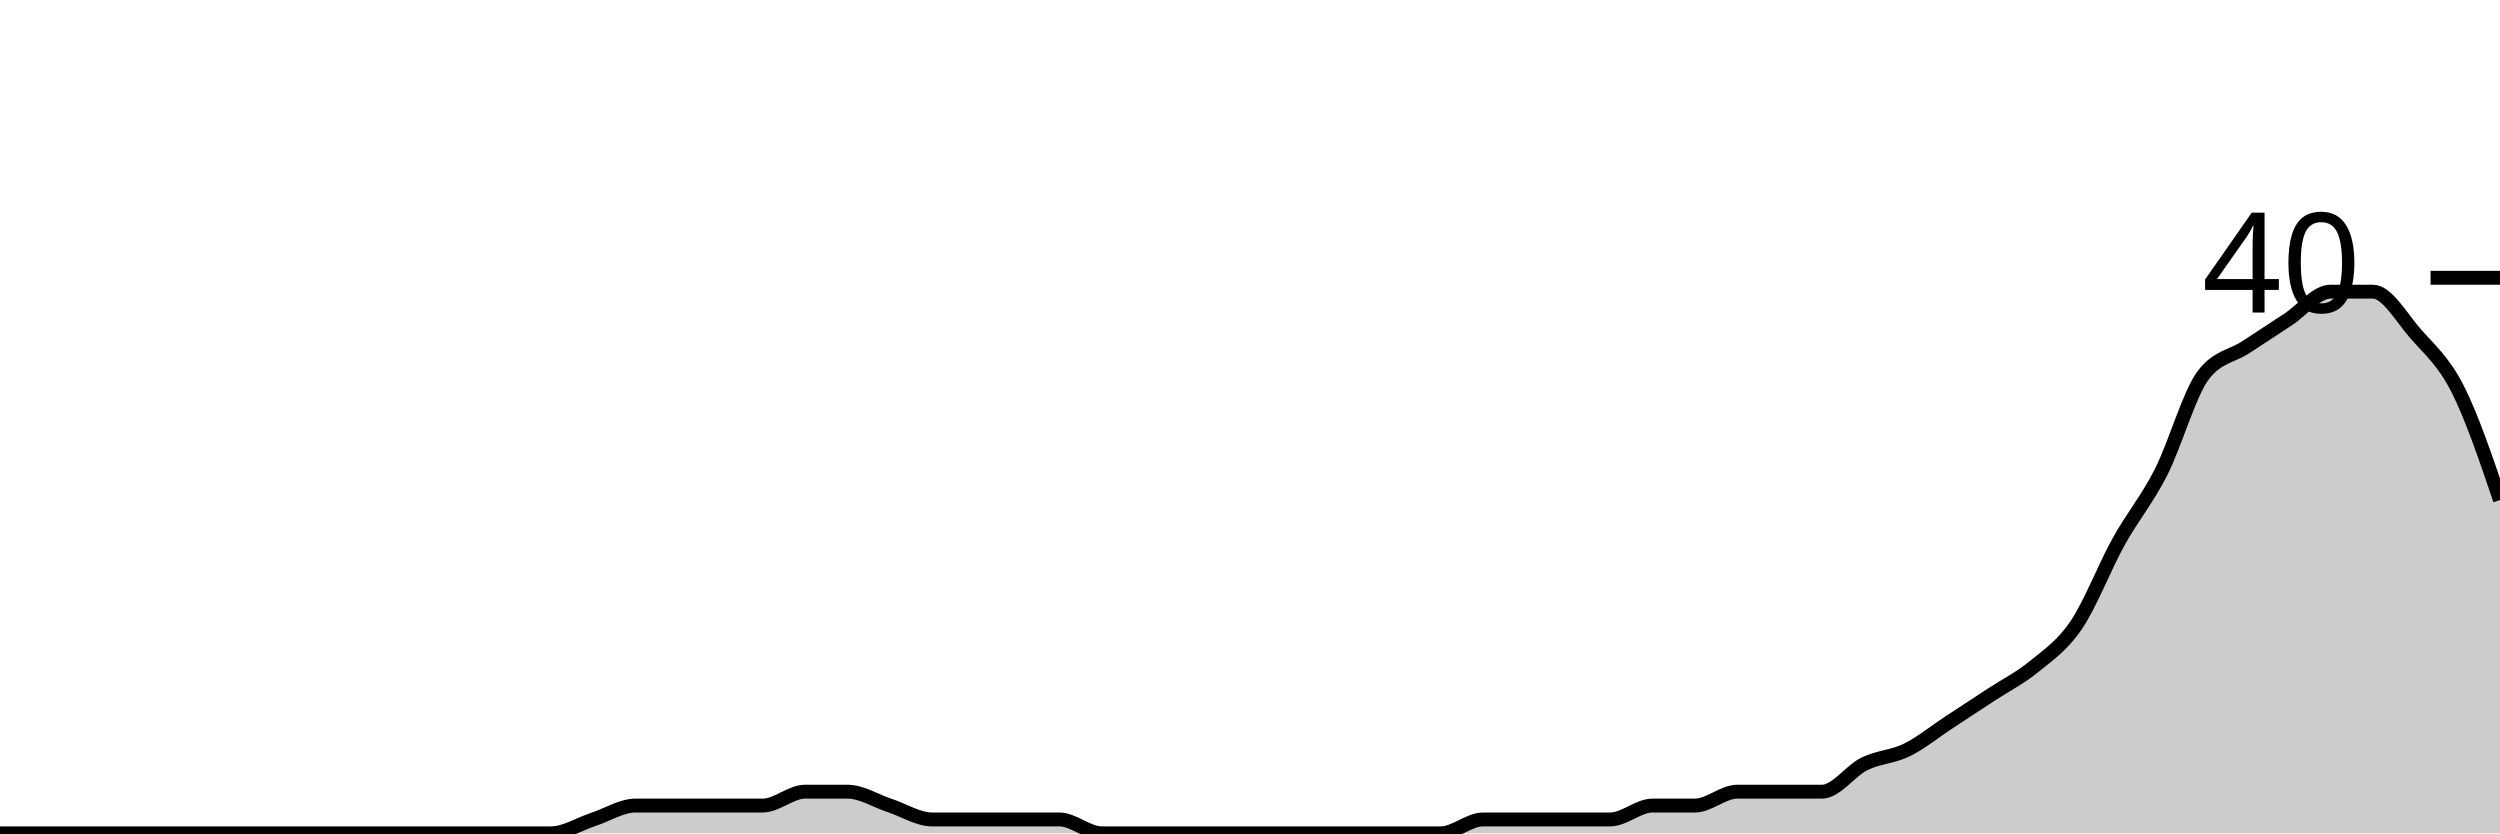
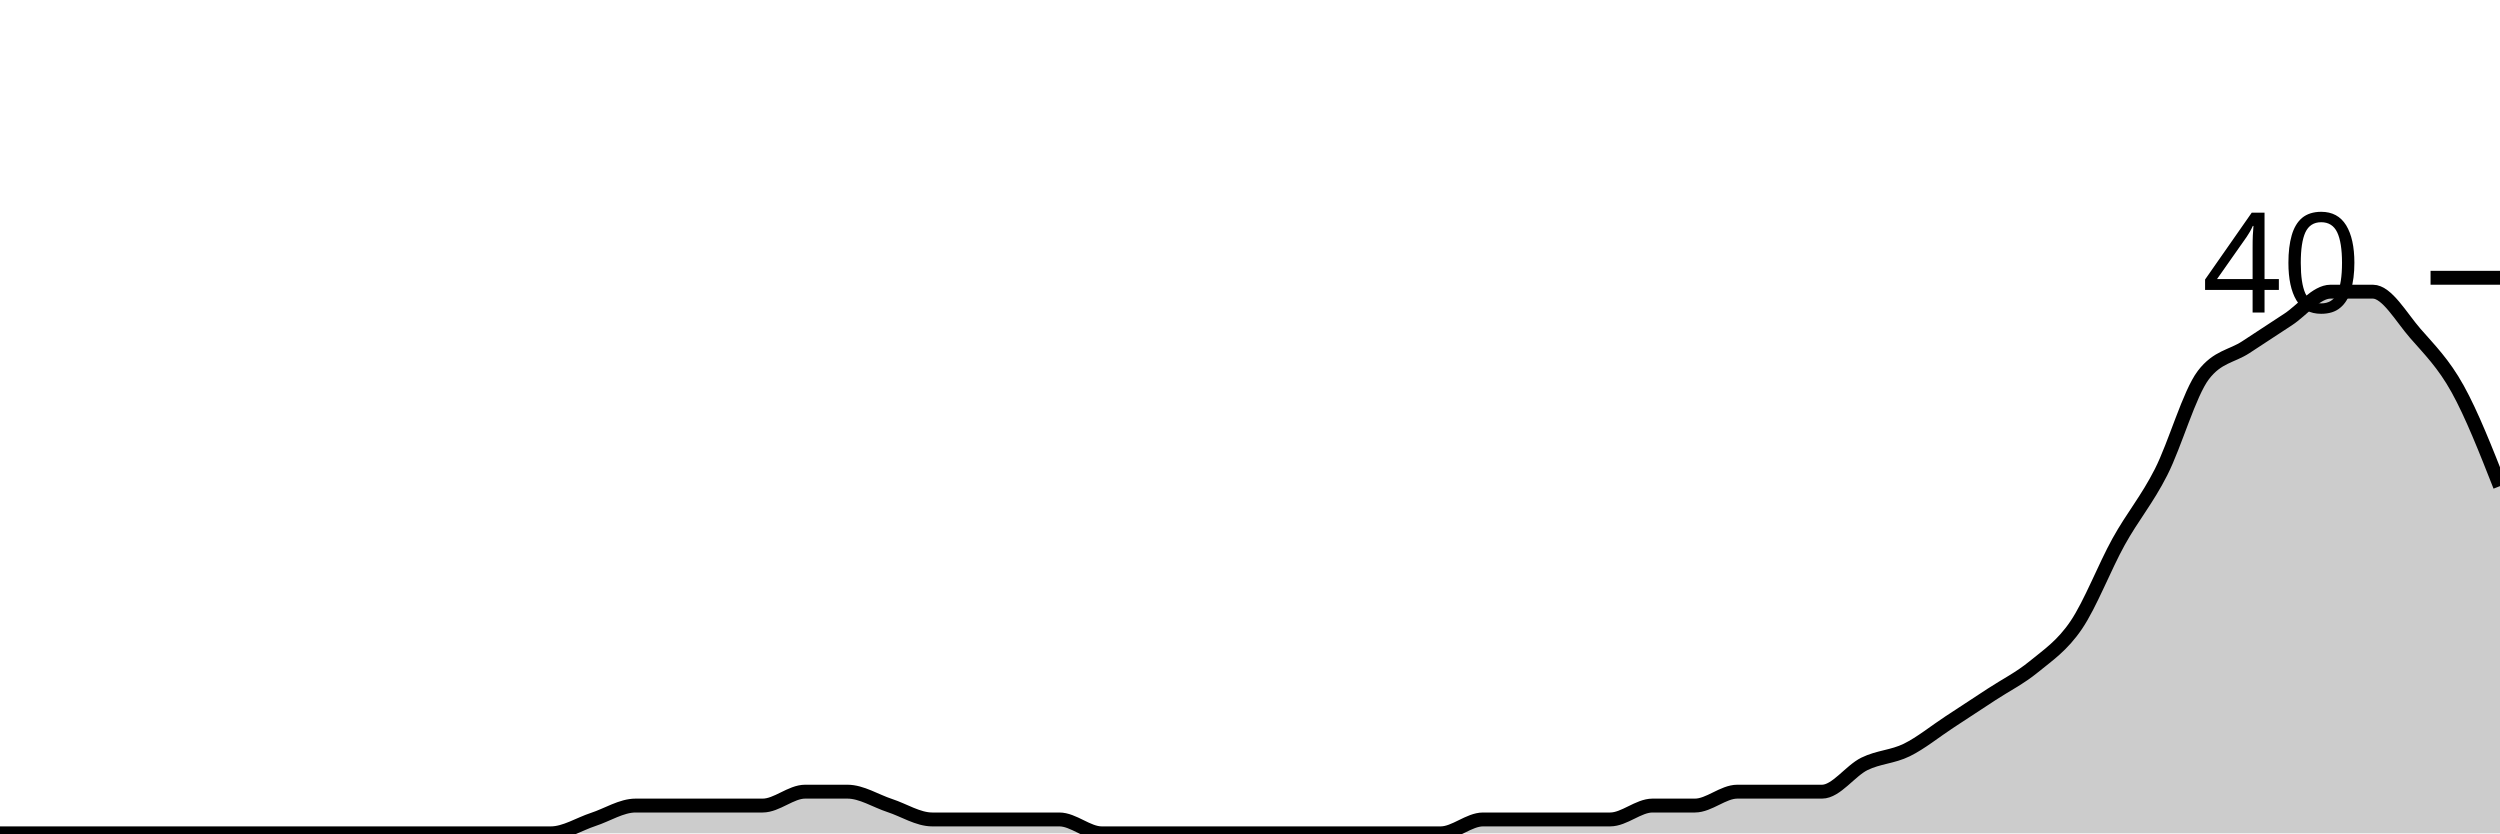
<svg xmlns="http://www.w3.org/2000/svg" viewBox="0 0 180 60">
  <g transform="translate(0,20)">
-     <path class="area" fill="rgba(0, 0, 0, 0.2)" d="M0,40C1.017,40,2.034,40,3.051,40C4.068,40,5.085,40,6.102,40C7.119,40,8.136,40,9.153,40C10.169,40,11.186,40,12.203,40C13.22,40,14.237,40,15.254,40C16.271,40,17.288,40,18.305,40C19.322,40,20.339,40,21.356,40C22.373,40,23.39,40,24.407,40C25.424,40,26.441,40,27.458,40C28.475,40,29.492,40,30.508,40C31.525,40,32.542,40,33.559,40C34.576,40,35.593,40,36.61,40C37.627,40,38.644,40,39.661,40C40.678,40,41.695,39.333,42.712,39C43.729,38.667,44.746,38,45.763,38C46.78,38,47.797,38,48.814,38C49.831,38,50.847,38,51.864,38C52.881,38,53.898,38,54.915,38C55.932,38,56.949,37,57.966,37C58.983,37,60,37,61.017,37C62.034,37,63.051,37.667,64.068,38C65.085,38.333,66.102,39,67.119,39C68.136,39,69.153,39,70.169,39C71.186,39,72.203,39,73.22,39C74.237,39,75.254,39,76.271,39C77.288,39,78.305,40,79.322,40C80.339,40,81.356,40,82.373,40C83.39,40,84.407,40,85.424,40C86.441,40,87.458,40,88.475,40C89.492,40,90.508,40,91.525,40C92.542,40,93.559,40,94.576,40C95.593,40,96.61,40,97.627,40C98.644,40,99.661,40,100.678,40C101.695,40,102.712,40,103.729,40C104.746,40,105.763,39,106.78,39C107.797,39,108.814,39,109.831,39C110.847,39,111.864,39,112.881,39C113.898,39,114.915,39,115.932,39C116.949,39,117.966,38,118.983,38C120,38,121.017,38,122.034,38C123.051,38,124.068,37,125.085,37C126.102,37,127.119,37,128.136,37C129.153,37,130.169,37,131.186,37C132.203,37,133.22,35.5,134.237,35C135.254,34.5,136.271,34.5,137.288,34C138.305,33.5,139.322,32.667,140.339,32C141.356,31.333,142.373,30.667,143.39,30C144.407,29.333,145.424,28.833,146.441,28C147.458,27.167,148.475,26.5,149.492,25C150.508,23.5,151.525,20.833,152.542,19C153.559,17.167,154.576,16,155.593,14C156.61,12,157.627,8.333,158.644,7C159.661,5.667,160.678,5.667,161.695,5C162.712,4.333,163.729,3.667,164.746,3C165.763,2.333,166.78,1,167.797,1C168.814,1,169.831,1,170.847,1C171.864,1,172.881,2.833,173.898,4C174.915,5.167,175.932,6,176.949,8C177.966,10,178.983,13,180,16L180,40C178.983,40,177.966,40,176.949,40C175.932,40,174.915,40,173.898,40C172.881,40,171.864,40,170.847,40C169.831,40,168.814,40,167.797,40C166.78,40,165.763,40,164.746,40C163.729,40,162.712,40,161.695,40C160.678,40,159.661,40,158.644,40C157.627,40,156.61,40,155.593,40C154.576,40,153.559,40,152.542,40C151.525,40,150.508,40,149.492,40C148.475,40,147.458,40,146.441,40C145.424,40,144.407,40,143.39,40C142.373,40,141.356,40,140.339,40C139.322,40,138.305,40,137.288,40C136.271,40,135.254,40,134.237,40C133.22,40,132.203,40,131.186,40C130.169,40,129.153,40,128.136,40C127.119,40,126.102,40,125.085,40C124.068,40,123.051,40,122.034,40C121.017,40,120,40,118.983,40C117.966,40,116.949,40,115.932,40C114.915,40,113.898,40,112.881,40C111.864,40,110.847,40,109.831,40C108.814,40,107.797,40,106.78,40C105.763,40,104.746,40,103.729,40C102.712,40,101.695,40,100.678,40C99.661,40,98.644,40,97.627,40C96.61,40,95.593,40,94.576,40C93.559,40,92.542,40,91.525,40C90.508,40,89.492,40,88.475,40C87.458,40,86.441,40,85.424,40C84.407,40,83.39,40,82.373,40C81.356,40,80.339,40,79.322,40C78.305,40,77.288,40,76.271,40C75.254,40,74.237,40,73.22,40C72.203,40,71.186,40,70.169,40C69.153,40,68.136,40,67.119,40C66.102,40,65.085,40,64.068,40C63.051,40,62.034,40,61.017,40C60,40,58.983,40,57.966,40C56.949,40,55.932,40,54.915,40C53.898,40,52.881,40,51.864,40C50.847,40,49.831,40,48.814,40C47.797,40,46.78,40,45.763,40C44.746,40,43.729,40,42.712,40C41.695,40,40.678,40,39.661,40C38.644,40,37.627,40,36.61,40C35.593,40,34.576,40,33.559,40C32.542,40,31.525,40,30.508,40C29.492,40,28.475,40,27.458,40C26.441,40,25.424,40,24.407,40C23.39,40,22.373,40,21.356,40C20.339,40,19.322,40,18.305,40C17.288,40,16.271,40,15.254,40C14.237,40,13.22,40,12.203,40C11.186,40,10.169,40,9.153,40C8.136,40,7.119,40,6.102,40C5.085,40,4.068,40,3.051,40C2.034,40,1.017,40,0,40Z" />
-     <path class="line" stroke="black" fill="none" d="M0,40C1.017,40,2.034,40,3.051,40C4.068,40,5.085,40,6.102,40C7.119,40,8.136,40,9.153,40C10.169,40,11.186,40,12.203,40C13.22,40,14.237,40,15.254,40C16.271,40,17.288,40,18.305,40C19.322,40,20.339,40,21.356,40C22.373,40,23.39,40,24.407,40C25.424,40,26.441,40,27.458,40C28.475,40,29.492,40,30.508,40C31.525,40,32.542,40,33.559,40C34.576,40,35.593,40,36.61,40C37.627,40,38.644,40,39.661,40C40.678,40,41.695,39.333,42.712,39C43.729,38.667,44.746,38,45.763,38C46.78,38,47.797,38,48.814,38C49.831,38,50.847,38,51.864,38C52.881,38,53.898,38,54.915,38C55.932,38,56.949,37,57.966,37C58.983,37,60,37,61.017,37C62.034,37,63.051,37.667,64.068,38C65.085,38.333,66.102,39,67.119,39C68.136,39,69.153,39,70.169,39C71.186,39,72.203,39,73.22,39C74.237,39,75.254,39,76.271,39C77.288,39,78.305,40,79.322,40C80.339,40,81.356,40,82.373,40C83.39,40,84.407,40,85.424,40C86.441,40,87.458,40,88.475,40C89.492,40,90.508,40,91.525,40C92.542,40,93.559,40,94.576,40C95.593,40,96.61,40,97.627,40C98.644,40,99.661,40,100.678,40C101.695,40,102.712,40,103.729,40C104.746,40,105.763,39,106.78,39C107.797,39,108.814,39,109.831,39C110.847,39,111.864,39,112.881,39C113.898,39,114.915,39,115.932,39C116.949,39,117.966,38,118.983,38C120,38,121.017,38,122.034,38C123.051,38,124.068,37,125.085,37C126.102,37,127.119,37,128.136,37C129.153,37,130.169,37,131.186,37C132.203,37,133.22,35.5,134.237,35C135.254,34.5,136.271,34.5,137.288,34C138.305,33.5,139.322,32.667,140.339,32C141.356,31.333,142.373,30.667,143.39,30C144.407,29.333,145.424,28.833,146.441,28C147.458,27.167,148.475,26.5,149.492,25C150.508,23.5,151.525,20.833,152.542,19C153.559,17.167,154.576,16,155.593,14C156.61,12,157.627,8.333,158.644,7C159.661,5.667,160.678,5.667,161.695,5C162.712,4.333,163.729,3.667,164.746,3C165.763,2.333,166.78,1,167.797,1C168.814,1,169.831,1,170.847,1C171.864,1,172.881,2.833,173.898,4C174.915,5.167,175.932,6,176.949,8C177.966,10,178.983,13,180,16" />
+     <path class="area" fill="rgba(0, 0, 0, 0.2)" d="M0,40C1.017,40,2.034,40,3.051,40C4.068,40,5.085,40,6.102,40C7.119,40,8.136,40,9.153,40C10.169,40,11.186,40,12.203,40C13.22,40,14.237,40,15.254,40C16.271,40,17.288,40,18.305,40C19.322,40,20.339,40,21.356,40C22.373,40,23.39,40,24.407,40C25.424,40,26.441,40,27.458,40C28.475,40,29.492,40,30.508,40C31.525,40,32.542,40,33.559,40C34.576,40,35.593,40,36.61,40C37.627,40,38.644,40,39.661,40C40.678,40,41.695,39.333,42.712,39C43.729,38.667,44.746,38,45.763,38C46.78,38,47.797,38,48.814,38C49.831,38,50.847,38,51.864,38C52.881,38,53.898,38,54.915,38C55.932,38,56.949,37,57.966,37C58.983,37,60,37,61.017,37C62.034,37,63.051,37.667,64.068,38C65.085,38.333,66.102,39,67.119,39C68.136,39,69.153,39,70.169,39C71.186,39,72.203,39,73.22,39C74.237,39,75.254,39,76.271,39C77.288,39,78.305,40,79.322,40C80.339,40,81.356,40,82.373,40C83.39,40,84.407,40,85.424,40C86.441,40,87.458,40,88.475,40C89.492,40,90.508,40,91.525,40C92.542,40,93.559,40,94.576,40C95.593,40,96.61,40,97.627,40C98.644,40,99.661,40,100.678,40C101.695,40,102.712,40,103.729,40C104.746,40,105.763,39,106.78,39C107.797,39,108.814,39,109.831,39C110.847,39,111.864,39,112.881,39C113.898,39,114.915,39,115.932,39C116.949,39,117.966,38,118.983,38C120,38,121.017,38,122.034,38C123.051,38,124.068,37,125.085,37C126.102,37,127.119,37,128.136,37C129.153,37,130.169,37,131.186,37C132.203,37,133.22,35.5,134.237,35C135.254,34.5,136.271,34.5,137.288,34C138.305,33.5,139.322,32.667,140.339,32C141.356,31.333,142.373,30.667,143.39,30C144.407,29.333,145.424,28.833,146.441,28C147.458,27.167,148.475,26.5,149.492,25C150.508,23.5,151.525,20.833,152.542,19C153.559,17.167,154.576,16,155.593,14C156.61,12,157.627,8.333,158.644,7C159.661,5.667,160.678,5.667,161.695,5C162.712,4.333,163.729,3.667,164.746,3C165.763,2.333,166.78,1,167.797,1C168.814,1,169.831,1,170.847,1C171.864,1,172.881,2.833,173.898,4C174.915,5.167,175.932,6.167,176.949,8C177.966,9.833,178.983,12.417,180,15L180,40C178.983,40,177.966,40,176.949,40C175.932,40,174.915,40,173.898,40C172.881,40,171.864,40,170.847,40C169.831,40,168.814,40,167.797,40C166.78,40,165.763,40,164.746,40C163.729,40,162.712,40,161.695,40C160.678,40,159.661,40,158.644,40C157.627,40,156.61,40,155.593,40C154.576,40,153.559,40,152.542,40C151.525,40,150.508,40,149.492,40C148.475,40,147.458,40,146.441,40C145.424,40,144.407,40,143.39,40C142.373,40,141.356,40,140.339,40C139.322,40,138.305,40,137.288,40C136.271,40,135.254,40,134.237,40C133.22,40,132.203,40,131.186,40C130.169,40,129.153,40,128.136,40C127.119,40,126.102,40,125.085,40C124.068,40,123.051,40,122.034,40C121.017,40,120,40,118.983,40C117.966,40,116.949,40,115.932,40C114.915,40,113.898,40,112.881,40C111.864,40,110.847,40,109.831,40C108.814,40,107.797,40,106.78,40C105.763,40,104.746,40,103.729,40C102.712,40,101.695,40,100.678,40C99.661,40,98.644,40,97.627,40C96.61,40,95.593,40,94.576,40C93.559,40,92.542,40,91.525,40C90.508,40,89.492,40,88.475,40C87.458,40,86.441,40,85.424,40C84.407,40,83.39,40,82.373,40C81.356,40,80.339,40,79.322,40C78.305,40,77.288,40,76.271,40C75.254,40,74.237,40,73.22,40C72.203,40,71.186,40,70.169,40C69.153,40,68.136,40,67.119,40C66.102,40,65.085,40,64.068,40C63.051,40,62.034,40,61.017,40C60,40,58.983,40,57.966,40C56.949,40,55.932,40,54.915,40C53.898,40,52.881,40,51.864,40C50.847,40,49.831,40,48.814,40C47.797,40,46.78,40,45.763,40C44.746,40,43.729,40,42.712,40C41.695,40,40.678,40,39.661,40C38.644,40,37.627,40,36.61,40C35.593,40,34.576,40,33.559,40C32.542,40,31.525,40,30.508,40C29.492,40,28.475,40,27.458,40C26.441,40,25.424,40,24.407,40C23.39,40,22.373,40,21.356,40C20.339,40,19.322,40,18.305,40C17.288,40,16.271,40,15.254,40C14.237,40,13.22,40,12.203,40C11.186,40,10.169,40,9.153,40C8.136,40,7.119,40,6.102,40C5.085,40,4.068,40,3.051,40C2.034,40,1.017,40,0,40Z" />
+     <path class="line" stroke="black" fill="none" d="M0,40C1.017,40,2.034,40,3.051,40C4.068,40,5.085,40,6.102,40C7.119,40,8.136,40,9.153,40C10.169,40,11.186,40,12.203,40C13.22,40,14.237,40,15.254,40C16.271,40,17.288,40,18.305,40C19.322,40,20.339,40,21.356,40C22.373,40,23.39,40,24.407,40C25.424,40,26.441,40,27.458,40C28.475,40,29.492,40,30.508,40C31.525,40,32.542,40,33.559,40C34.576,40,35.593,40,36.61,40C37.627,40,38.644,40,39.661,40C40.678,40,41.695,39.333,42.712,39C43.729,38.667,44.746,38,45.763,38C46.78,38,47.797,38,48.814,38C49.831,38,50.847,38,51.864,38C52.881,38,53.898,38,54.915,38C55.932,38,56.949,37,57.966,37C58.983,37,60,37,61.017,37C62.034,37,63.051,37.667,64.068,38C65.085,38.333,66.102,39,67.119,39C68.136,39,69.153,39,70.169,39C71.186,39,72.203,39,73.22,39C74.237,39,75.254,39,76.271,39C77.288,39,78.305,40,79.322,40C80.339,40,81.356,40,82.373,40C83.39,40,84.407,40,85.424,40C86.441,40,87.458,40,88.475,40C89.492,40,90.508,40,91.525,40C92.542,40,93.559,40,94.576,40C95.593,40,96.61,40,97.627,40C98.644,40,99.661,40,100.678,40C101.695,40,102.712,40,103.729,40C104.746,40,105.763,39,106.78,39C107.797,39,108.814,39,109.831,39C110.847,39,111.864,39,112.881,39C113.898,39,114.915,39,115.932,39C116.949,39,117.966,38,118.983,38C120,38,121.017,38,122.034,38C123.051,38,124.068,37,125.085,37C126.102,37,127.119,37,128.136,37C129.153,37,130.169,37,131.186,37C132.203,37,133.22,35.5,134.237,35C135.254,34.5,136.271,34.5,137.288,34C138.305,33.5,139.322,32.667,140.339,32C141.356,31.333,142.373,30.667,143.39,30C144.407,29.333,145.424,28.833,146.441,28C147.458,27.167,148.475,26.5,149.492,25C150.508,23.5,151.525,20.833,152.542,19C153.559,17.167,154.576,16,155.593,14C156.61,12,157.627,8.333,158.644,7C159.661,5.667,160.678,5.667,161.695,5C162.712,4.333,163.729,3.667,164.746,3C165.763,2.333,166.78,1,167.797,1C168.814,1,169.831,1,170.847,1C171.864,1,172.881,2.833,173.898,4C174.915,5.167,175.932,6.167,176.949,8C177.966,9.833,178.983,12.417,180,15" />
    <path class="axis-ceiling" stroke-width="1" stroke="black" fill="none" d="M175,0L180,0" />
    <text class="axis-ceiling-label" font-family="sans-serif" text-anchor="end" font-size="10px" x="170" y="2.5">40</text>
  </g>
</svg>
